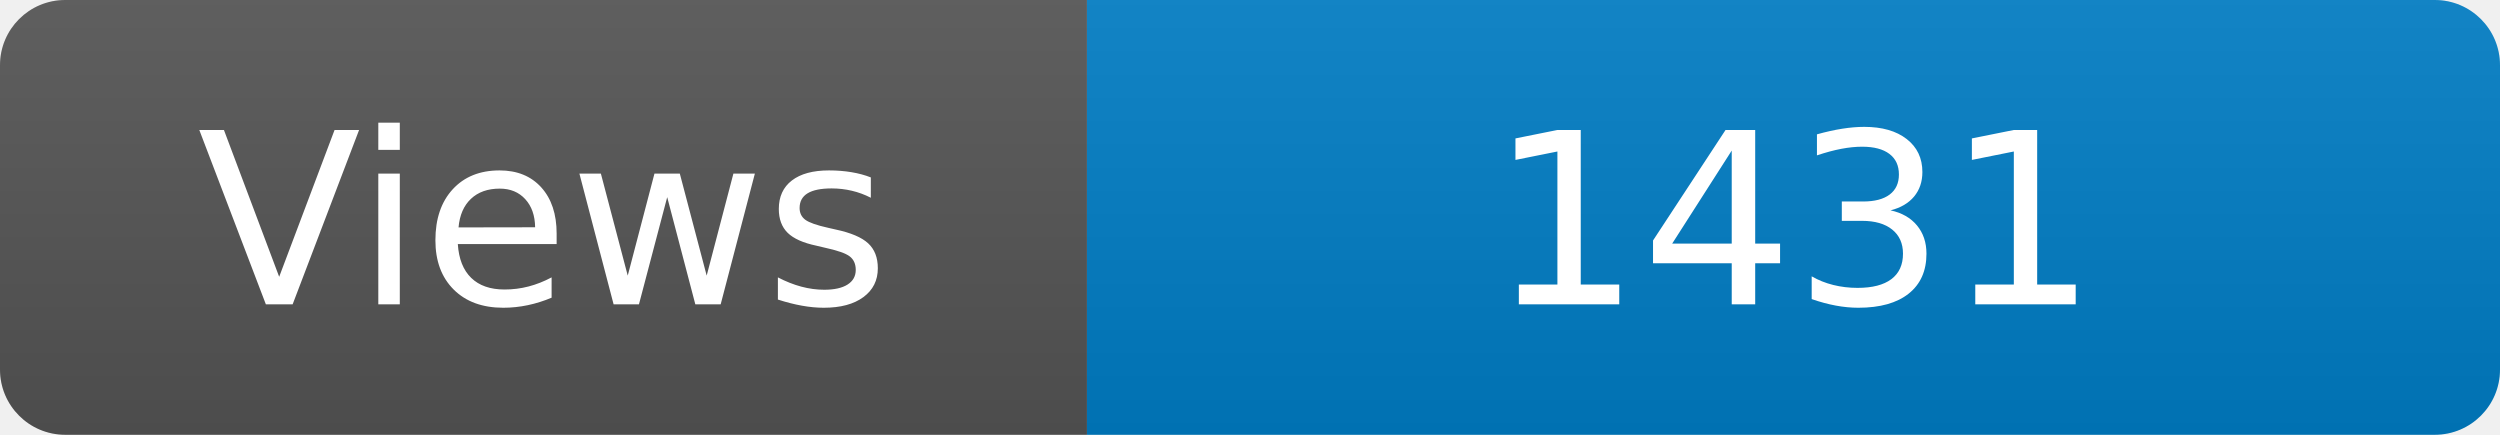
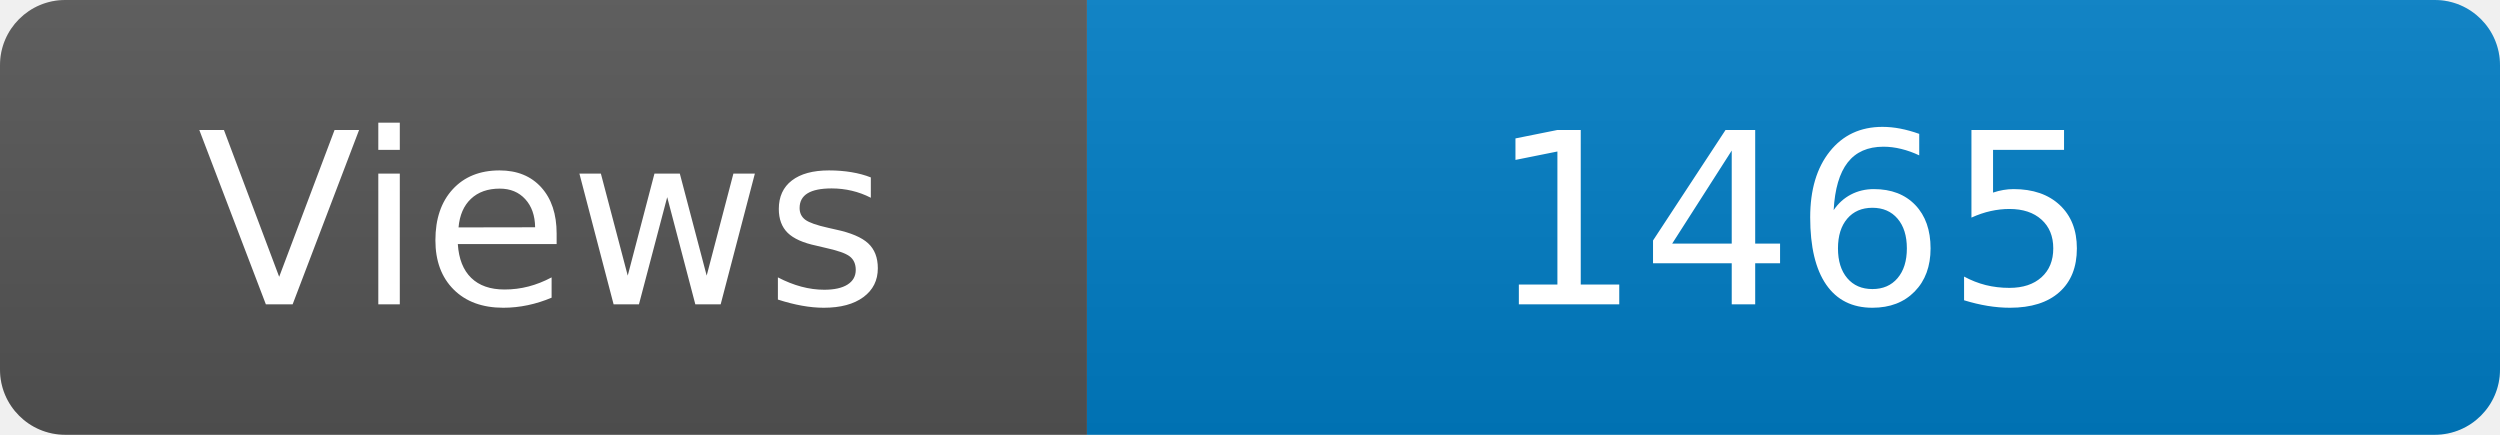
<svg xmlns="http://www.w3.org/2000/svg" width="115" height="20" role="img" aria-label="Maintained?: yes">
  <linearGradient id="s" x2="0" y2="100%">
    <stop offset="0" stop-color="#bbb" stop-opacity=".1" />
    <stop offset="1" stop-opacity=".1" />
  </linearGradient>
  <clipPath id="r">
    <rect width="115" height="20" rx="3" fill="#fff" />
  </clipPath>
  <g clip-path="url(#r)">
    <rect width="50" height="20" fill="#555" />
    <rect x="50" width="160" height="20" fill="#007ec6" />
    <rect width="115" height="20" fill="url(#s)" />
  </g>
  <g fill="#fff" text-anchor="middle" font-family="Verdana,Geneva,DejaVu Sans,sans-serif" font-size="110">
    <text x="250" y="140" transform="scale(.1)" fill="#fff">Views</text>
-     <text x="825" y="140" transform="scale(.1)" fill="#fff">1431</text>
+     <text x="825" y="140" transform="scale(.1)" fill="#fff">1465</text>
  </g>
</svg>
